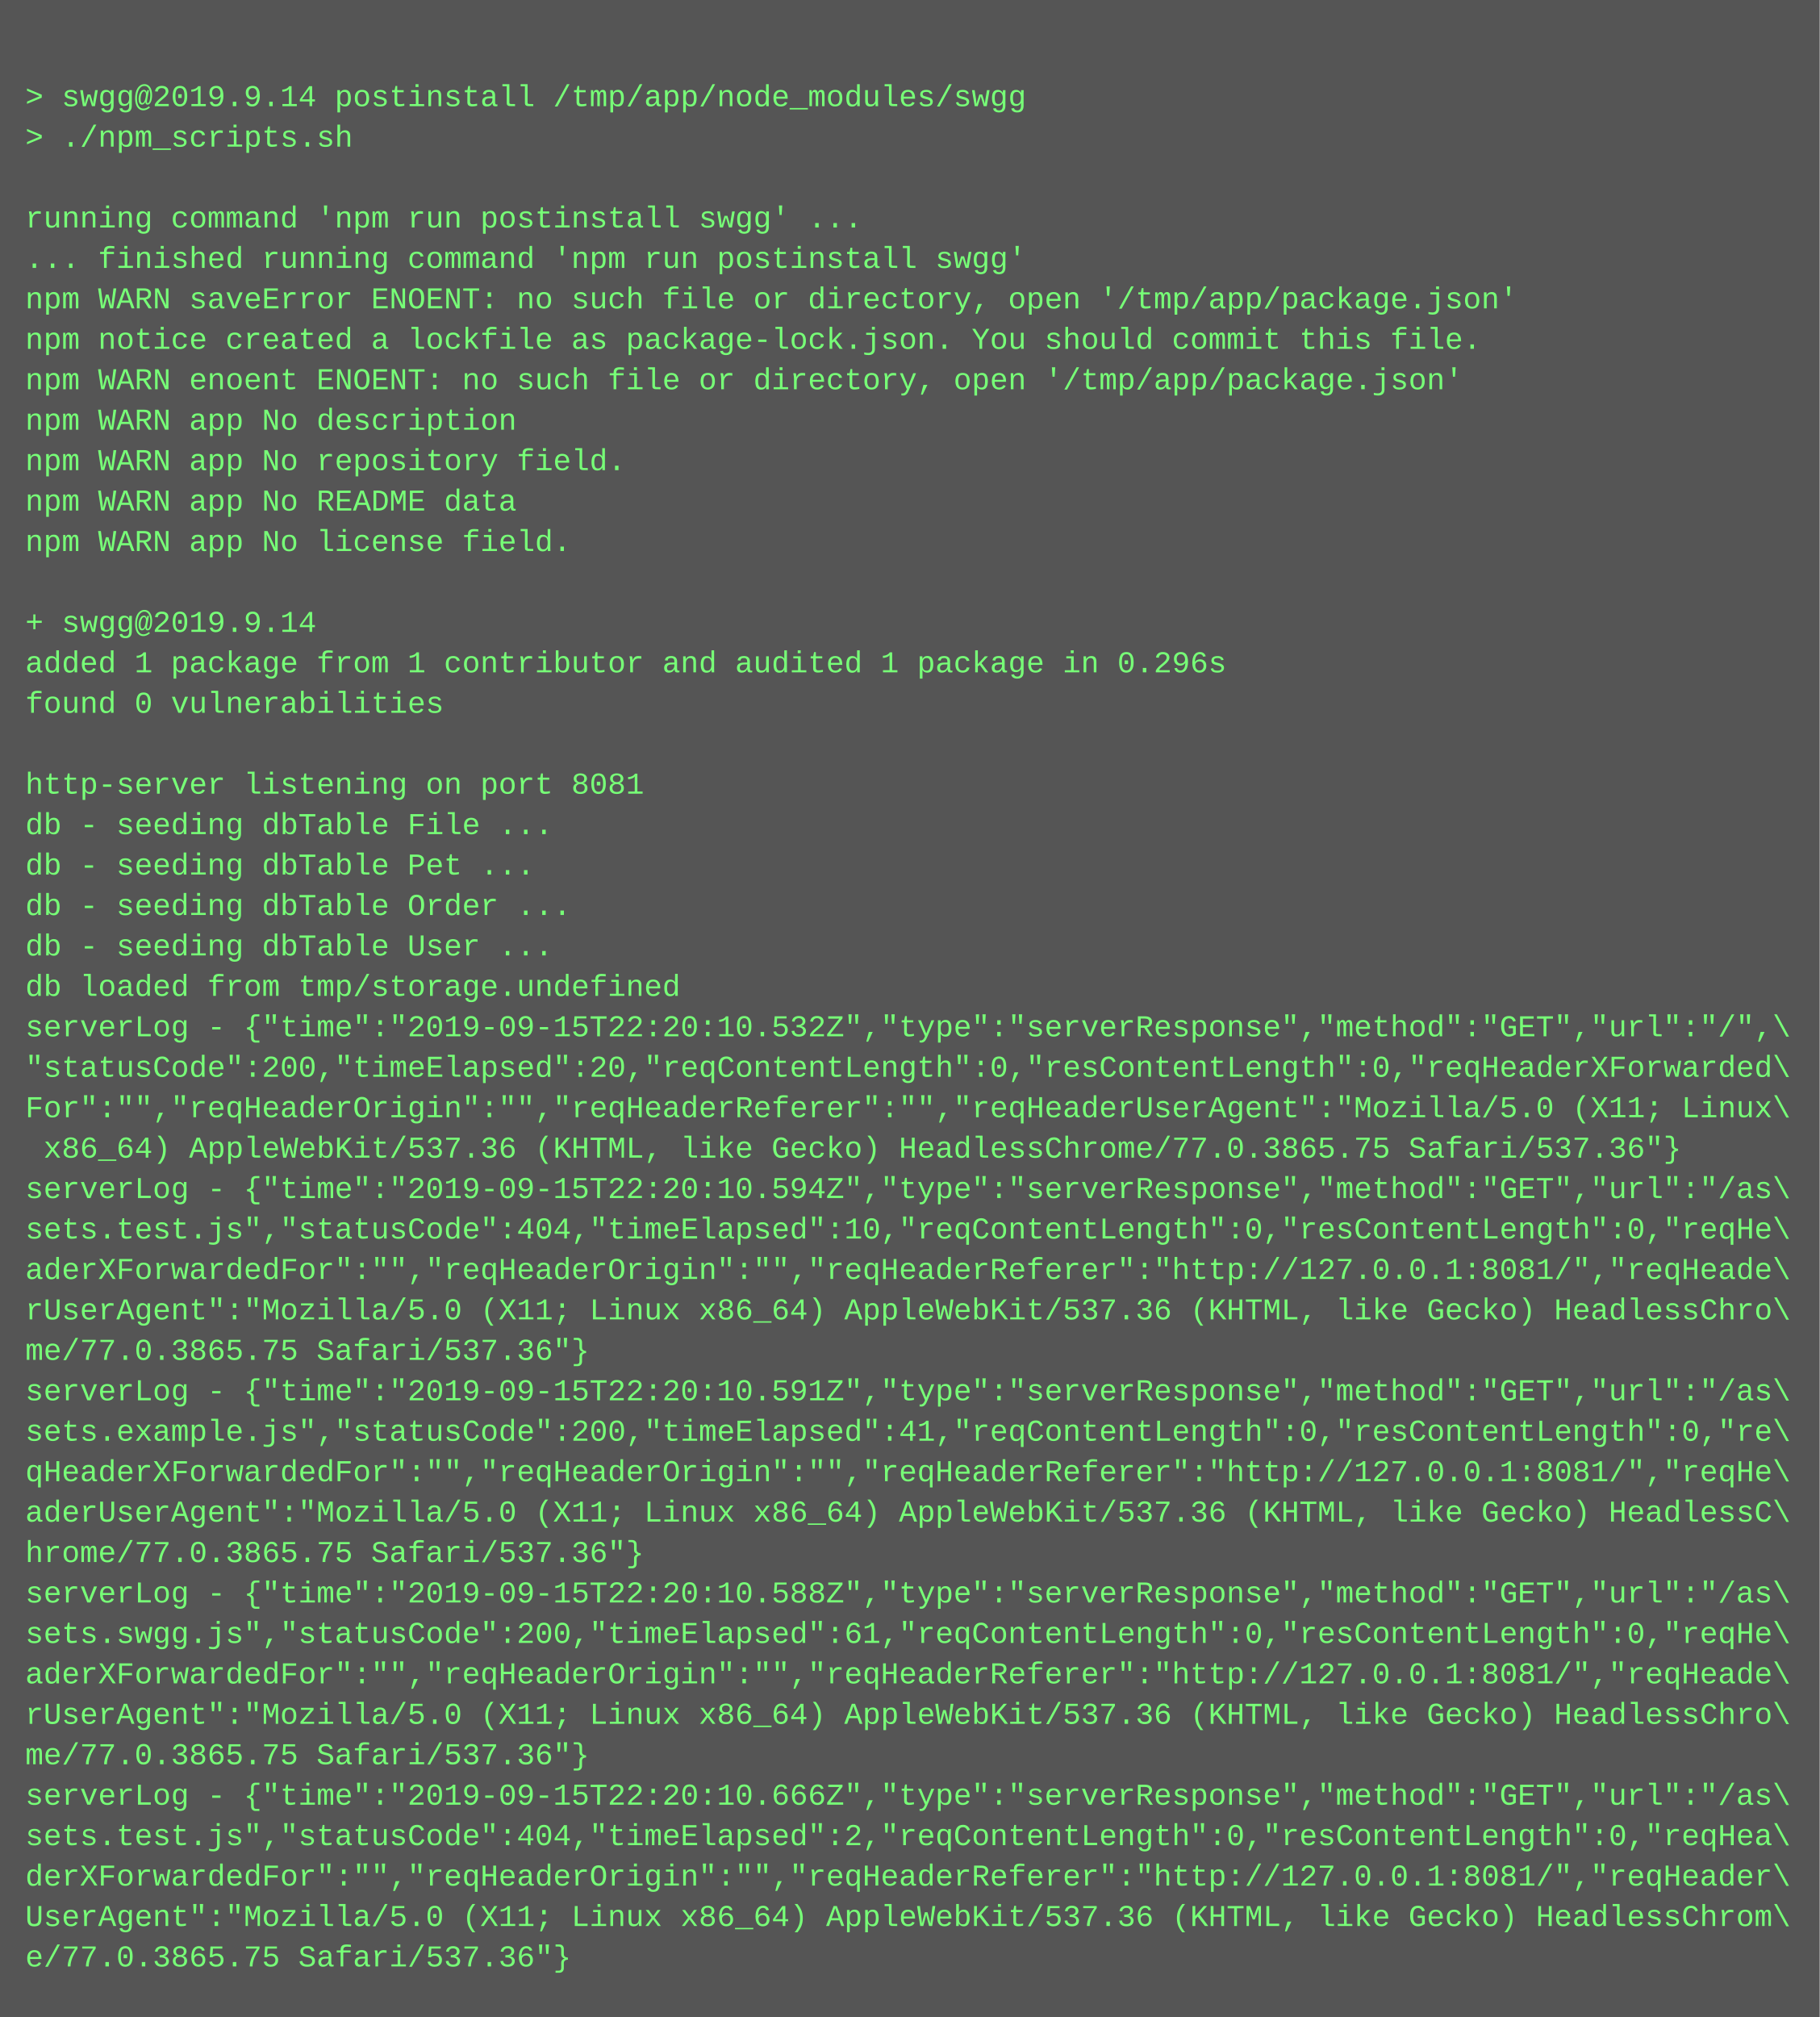
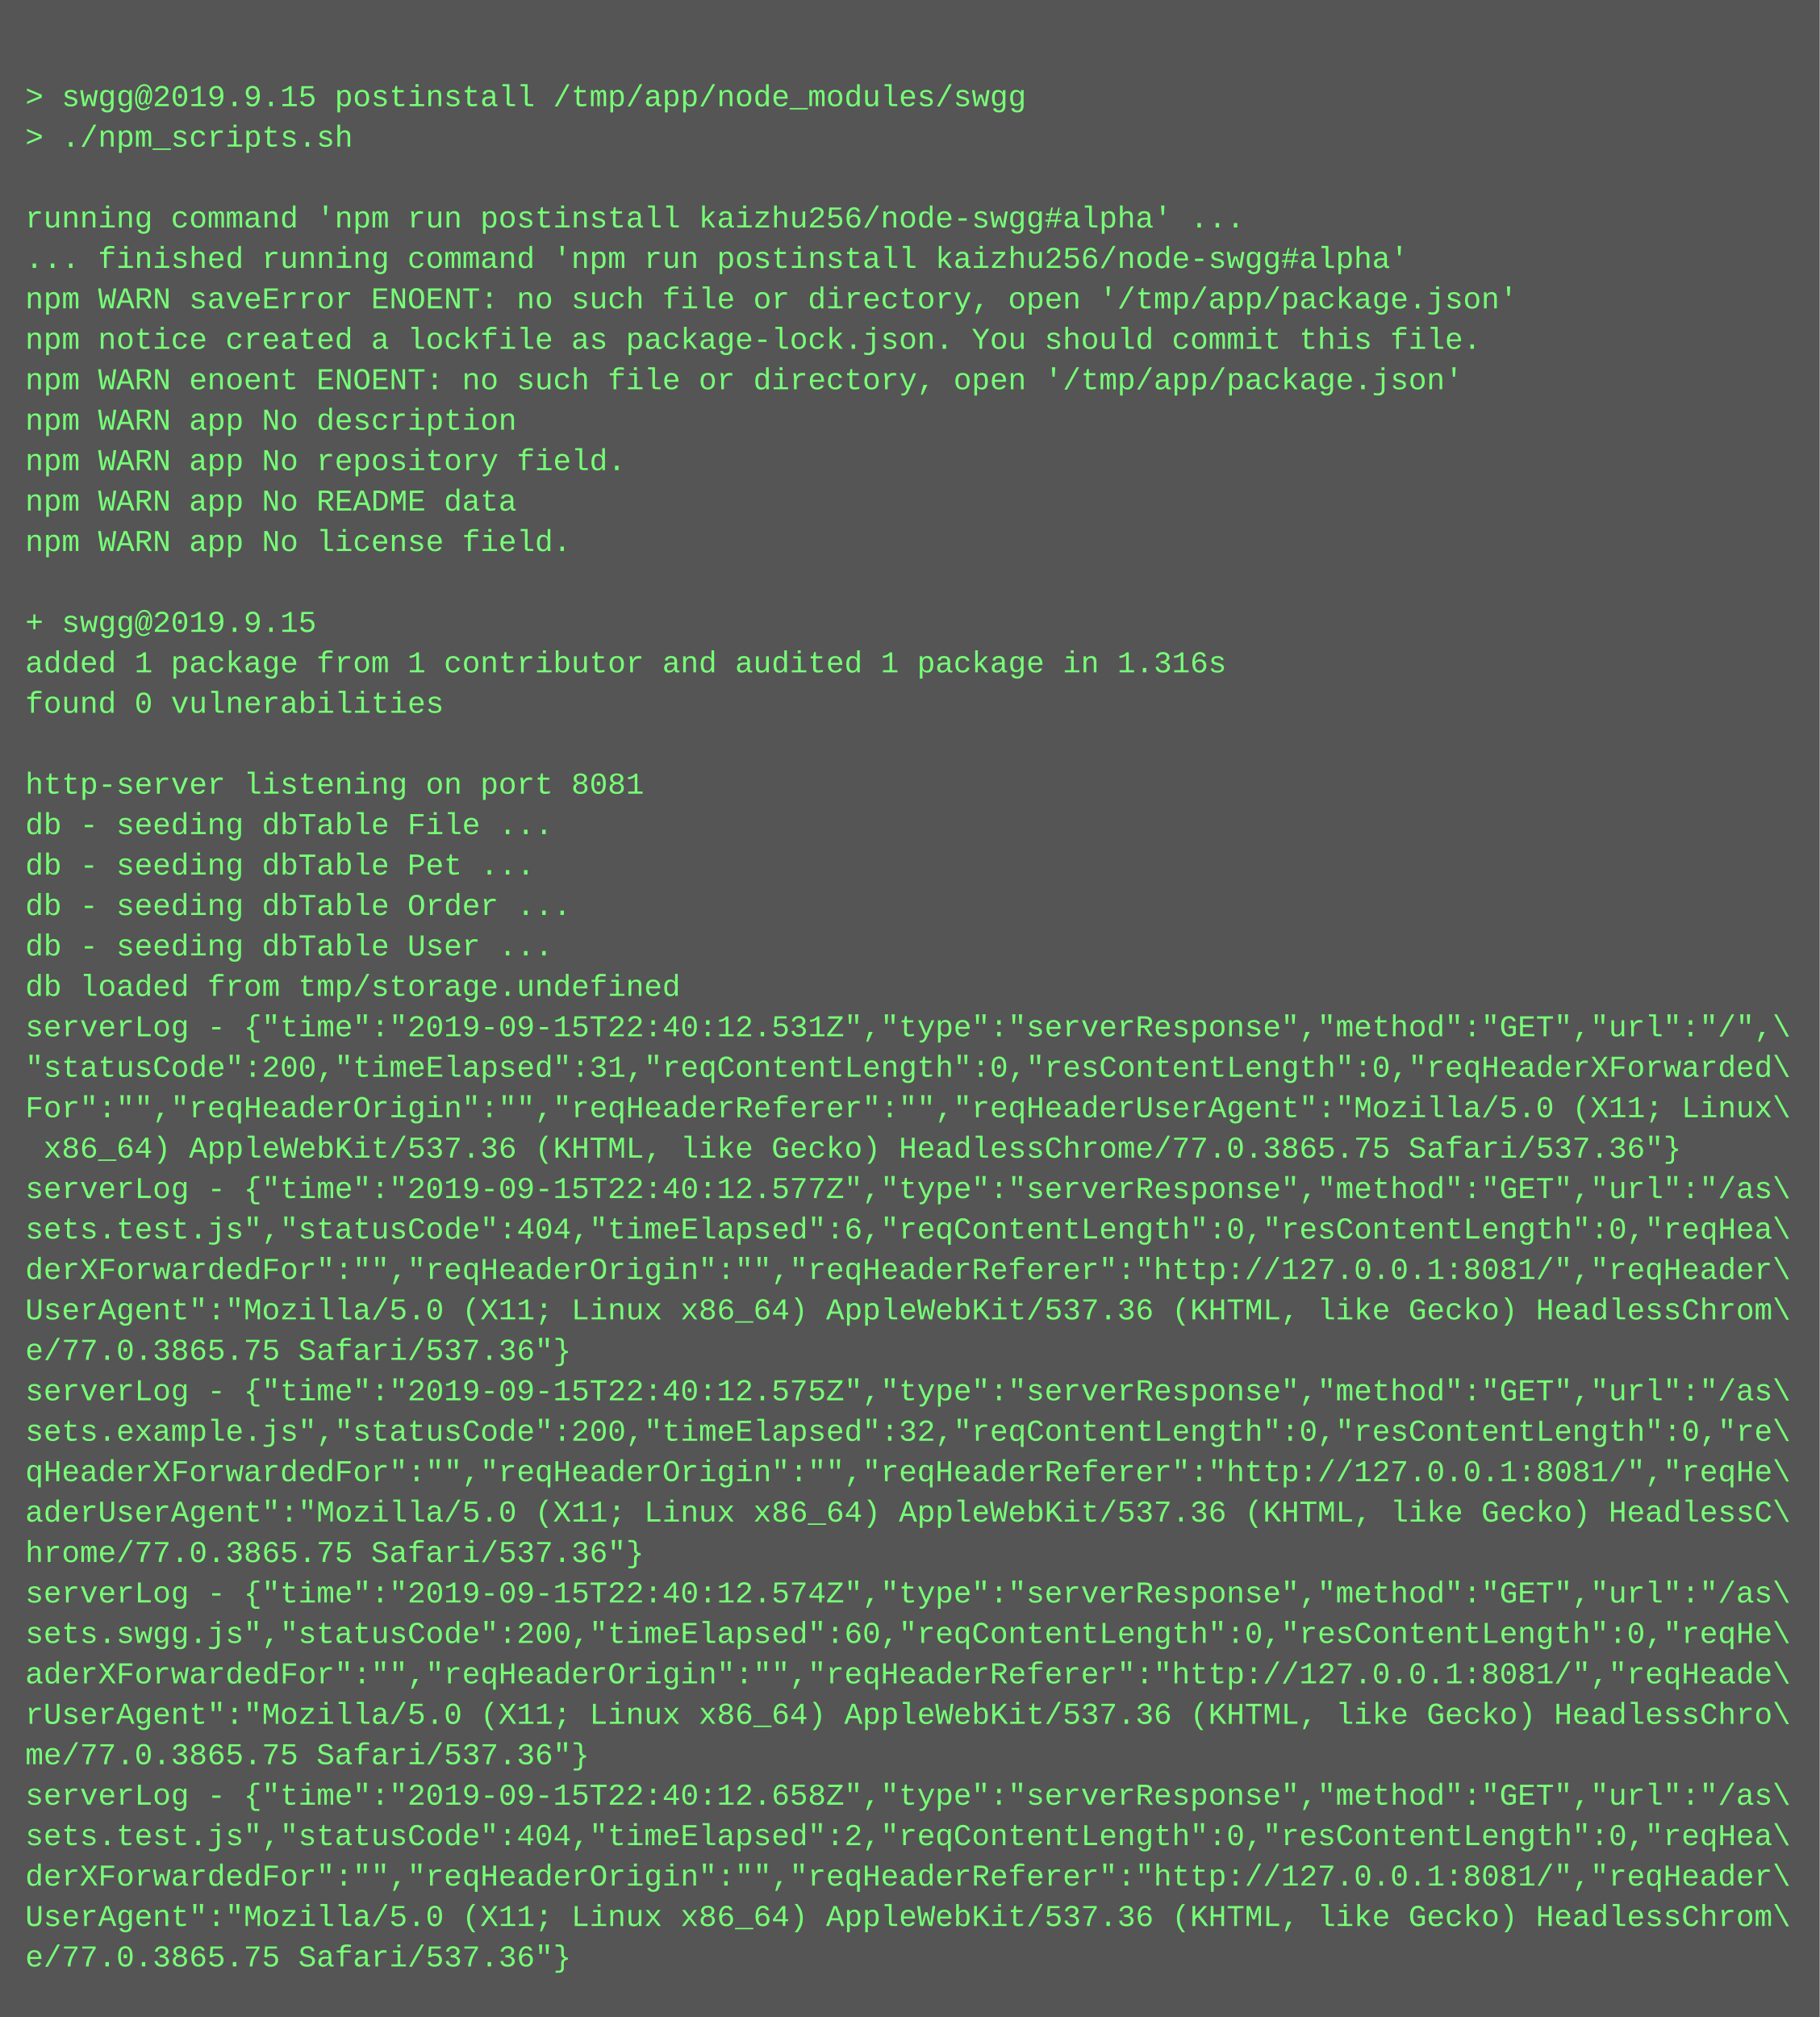
<svg xmlns="http://www.w3.org/2000/svg" height="798" width="720">
  <rect height="798" fill="#555" width="720" />
  <text fill="#7f7" font-family="Courier New" font-size="12" xml:space="preserve">
    <tspan x="10" y="26" />
-     <tspan x="10" y="42">&gt; swgg@2019.9.14 postinstall /tmp/app/node_modules/swgg</tspan>
+     <tspan x="10" y="42">&gt; swgg@2019.9.15 postinstall /tmp/app/node_modules/swgg</tspan>
    <tspan x="10" y="58">&gt; ./npm_scripts.sh</tspan>
    <tspan x="10" y="74" />
-     <tspan x="10" y="90">running command 'npm run postinstall swgg' ...</tspan>
-     <tspan x="10" y="106">... finished running command 'npm run postinstall swgg'</tspan>
+     <tspan x="10" y="90">running command 'npm run postinstall kaizhu256/node-swgg#alpha' ...</tspan>
+     <tspan x="10" y="106">... finished running command 'npm run postinstall kaizhu256/node-swgg#alpha'</tspan>
    <tspan x="10" y="122">npm WARN saveError ENOENT: no such file or directory, open '/tmp/app/package.json'</tspan>
    <tspan x="10" y="138">npm notice created a lockfile as package-lock.json. You should commit this file.</tspan>
    <tspan x="10" y="154">npm WARN enoent ENOENT: no such file or directory, open '/tmp/app/package.json'</tspan>
    <tspan x="10" y="170">npm WARN app No description</tspan>
    <tspan x="10" y="186">npm WARN app No repository field.</tspan>
    <tspan x="10" y="202">npm WARN app No README data</tspan>
    <tspan x="10" y="218">npm WARN app No license field.</tspan>
    <tspan x="10" y="234" />
-     <tspan x="10" y="250">+ swgg@2019.9.14</tspan>
-     <tspan x="10" y="266">added 1 package from 1 contributor and audited 1 package in 0.296s</tspan>
+     <tspan x="10" y="250">+ swgg@2019.9.15</tspan>
+     <tspan x="10" y="266">added 1 package from 1 contributor and audited 1 package in 1.316s</tspan>
    <tspan x="10" y="282">found 0 vulnerabilities</tspan>
    <tspan x="10" y="298" />
    <tspan x="10" y="314">http-server listening on port 8081</tspan>
    <tspan x="10" y="330">db - seeding dbTable File ...</tspan>
    <tspan x="10" y="346">db - seeding dbTable Pet ...</tspan>
    <tspan x="10" y="362">db - seeding dbTable Order ...</tspan>
    <tspan x="10" y="378">db - seeding dbTable User ...</tspan>
    <tspan x="10" y="394">db loaded from tmp/storage.undefined</tspan>
-     <tspan x="10" y="410">serverLog - {"time":"2019-09-15T22:20:10.532Z","type":"serverResponse","method":"GET","url":"/",\</tspan>
-     <tspan x="10" y="426">"statusCode":200,"timeElapsed":20,"reqContentLength":0,"resContentLength":0,"reqHeaderXForwarded\</tspan>
+     <tspan x="10" y="410">serverLog - {"time":"2019-09-15T22:40:12.531Z","type":"serverResponse","method":"GET","url":"/",\</tspan>
+     <tspan x="10" y="426">"statusCode":200,"timeElapsed":31,"reqContentLength":0,"resContentLength":0,"reqHeaderXForwarded\</tspan>
    <tspan x="10" y="442">For":"","reqHeaderOrigin":"","reqHeaderReferer":"","reqHeaderUserAgent":"Mozilla/5.0 (X11; Linux\</tspan>
    <tspan x="10" y="458"> x86_64) AppleWebKit/537.36 (KHTML, like Gecko) HeadlessChrome/77.0.3865.75 Safari/537.36"}</tspan>
-     <tspan x="10" y="474">serverLog - {"time":"2019-09-15T22:20:10.594Z","type":"serverResponse","method":"GET","url":"/as\</tspan>
-     <tspan x="10" y="490">sets.test.js","statusCode":404,"timeElapsed":10,"reqContentLength":0,"resContentLength":0,"reqHe\</tspan>
-     <tspan x="10" y="506">aderXForwardedFor":"","reqHeaderOrigin":"","reqHeaderReferer":"http://127.0.0.1:8081/","reqHeade\</tspan>
-     <tspan x="10" y="522">rUserAgent":"Mozilla/5.0 (X11; Linux x86_64) AppleWebKit/537.36 (KHTML, like Gecko) HeadlessChro\</tspan>
-     <tspan x="10" y="538">me/77.0.3865.75 Safari/537.36"}</tspan>
-     <tspan x="10" y="554">serverLog - {"time":"2019-09-15T22:20:10.591Z","type":"serverResponse","method":"GET","url":"/as\</tspan>
-     <tspan x="10" y="570">sets.example.js","statusCode":200,"timeElapsed":41,"reqContentLength":0,"resContentLength":0,"re\</tspan>
+     <tspan x="10" y="474">serverLog - {"time":"2019-09-15T22:40:12.577Z","type":"serverResponse","method":"GET","url":"/as\</tspan>
+     <tspan x="10" y="490">sets.test.js","statusCode":404,"timeElapsed":6,"reqContentLength":0,"resContentLength":0,"reqHea\</tspan>
+     <tspan x="10" y="506">derXForwardedFor":"","reqHeaderOrigin":"","reqHeaderReferer":"http://127.0.0.1:8081/","reqHeader\</tspan>
+     <tspan x="10" y="522">UserAgent":"Mozilla/5.0 (X11; Linux x86_64) AppleWebKit/537.36 (KHTML, like Gecko) HeadlessChrom\</tspan>
+     <tspan x="10" y="538">e/77.0.3865.75 Safari/537.36"}</tspan>
+     <tspan x="10" y="554">serverLog - {"time":"2019-09-15T22:40:12.575Z","type":"serverResponse","method":"GET","url":"/as\</tspan>
+     <tspan x="10" y="570">sets.example.js","statusCode":200,"timeElapsed":32,"reqContentLength":0,"resContentLength":0,"re\</tspan>
    <tspan x="10" y="586">qHeaderXForwardedFor":"","reqHeaderOrigin":"","reqHeaderReferer":"http://127.0.0.1:8081/","reqHe\</tspan>
    <tspan x="10" y="602">aderUserAgent":"Mozilla/5.0 (X11; Linux x86_64) AppleWebKit/537.36 (KHTML, like Gecko) HeadlessC\</tspan>
    <tspan x="10" y="618">hrome/77.0.3865.75 Safari/537.36"}</tspan>
-     <tspan x="10" y="634">serverLog - {"time":"2019-09-15T22:20:10.588Z","type":"serverResponse","method":"GET","url":"/as\</tspan>
-     <tspan x="10" y="650">sets.swgg.js","statusCode":200,"timeElapsed":61,"reqContentLength":0,"resContentLength":0,"reqHe\</tspan>
+     <tspan x="10" y="634">serverLog - {"time":"2019-09-15T22:40:12.574Z","type":"serverResponse","method":"GET","url":"/as\</tspan>
+     <tspan x="10" y="650">sets.swgg.js","statusCode":200,"timeElapsed":60,"reqContentLength":0,"resContentLength":0,"reqHe\</tspan>
    <tspan x="10" y="666">aderXForwardedFor":"","reqHeaderOrigin":"","reqHeaderReferer":"http://127.0.0.1:8081/","reqHeade\</tspan>
    <tspan x="10" y="682">rUserAgent":"Mozilla/5.0 (X11; Linux x86_64) AppleWebKit/537.36 (KHTML, like Gecko) HeadlessChro\</tspan>
    <tspan x="10" y="698">me/77.0.3865.75 Safari/537.36"}</tspan>
-     <tspan x="10" y="714">serverLog - {"time":"2019-09-15T22:20:10.666Z","type":"serverResponse","method":"GET","url":"/as\</tspan>
+     <tspan x="10" y="714">serverLog - {"time":"2019-09-15T22:40:12.658Z","type":"serverResponse","method":"GET","url":"/as\</tspan>
    <tspan x="10" y="730">sets.test.js","statusCode":404,"timeElapsed":2,"reqContentLength":0,"resContentLength":0,"reqHea\</tspan>
    <tspan x="10" y="746">derXForwardedFor":"","reqHeaderOrigin":"","reqHeaderReferer":"http://127.0.0.1:8081/","reqHeader\</tspan>
    <tspan x="10" y="762">UserAgent":"Mozilla/5.0 (X11; Linux x86_64) AppleWebKit/537.36 (KHTML, like Gecko) HeadlessChrom\</tspan>
    <tspan x="10" y="778">e/77.0.3865.75 Safari/537.36"}</tspan>
  </text>
</svg>
